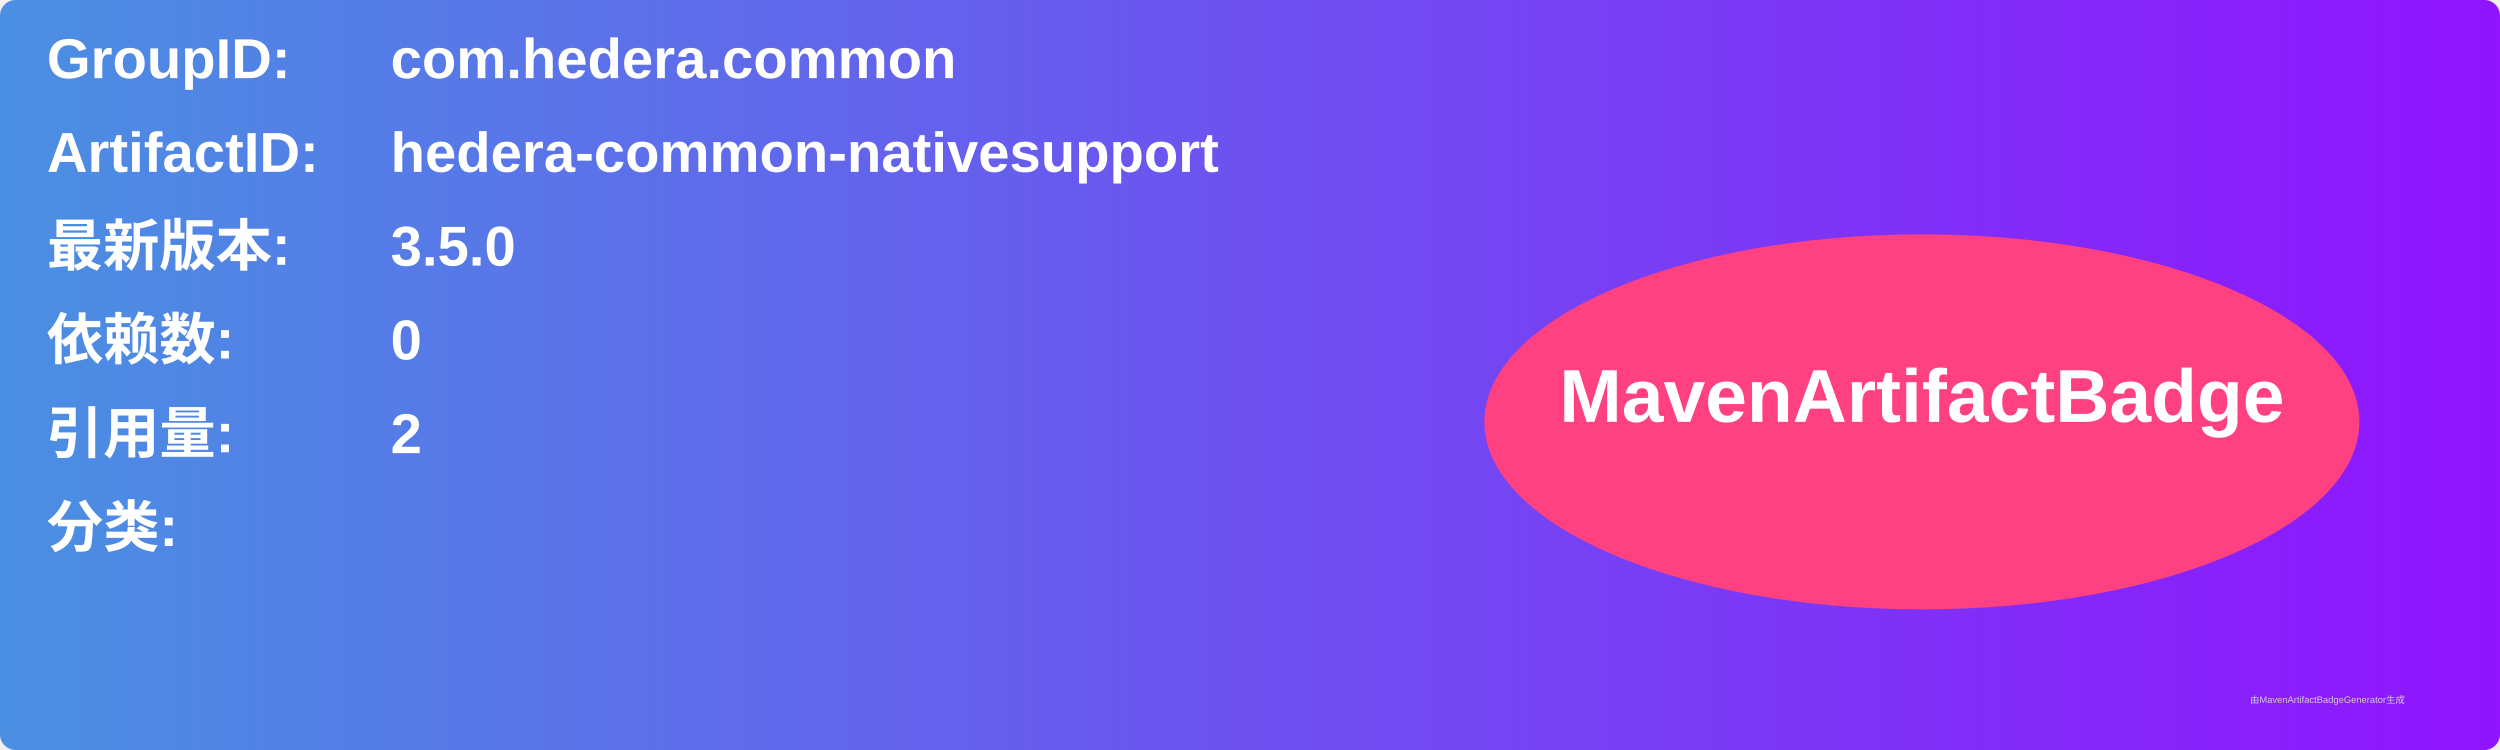
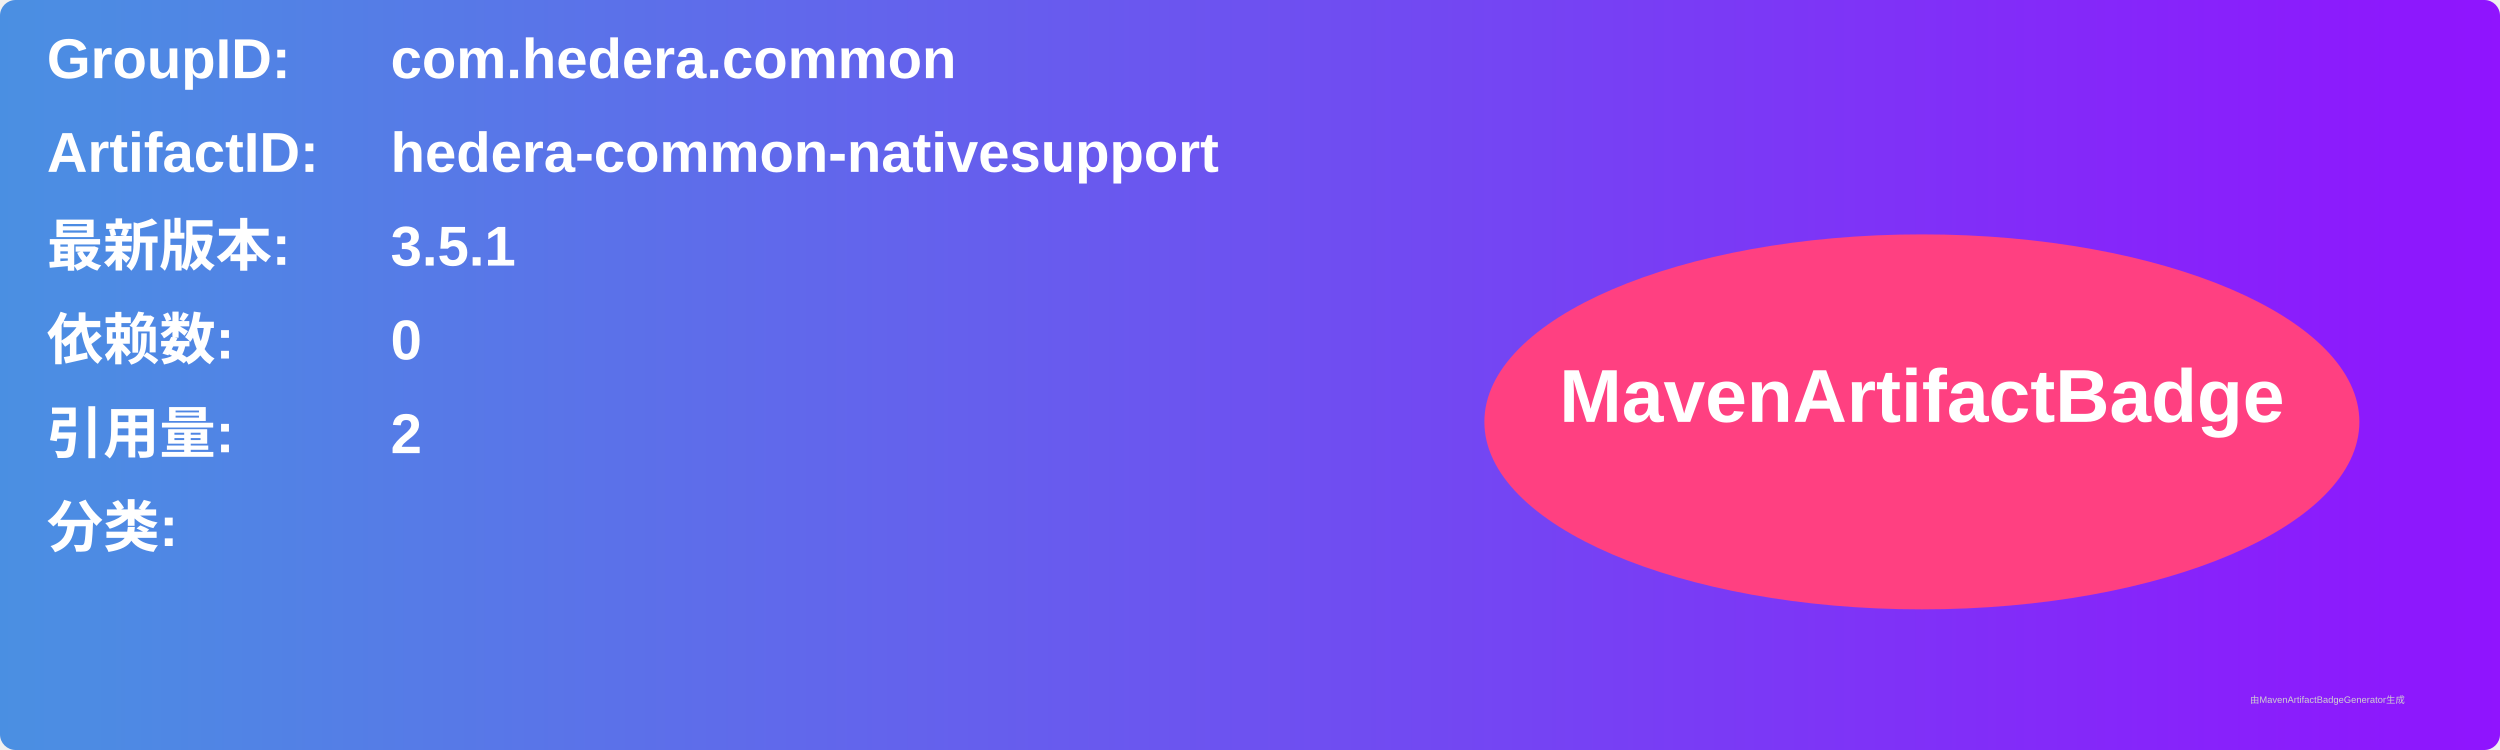
<svg xmlns="http://www.w3.org/2000/svg" width="800" height="240" viewBox="0 0 800 240">
  <linearGradient id="grad" x1="0%" y1="0%" x2="100%" y2="0%">
    <stop offset="0%" stop-color="#4a90e2" />
    <stop offset="100%" stop-color="#9013fe" />
  </linearGradient>
  <rect width="100%" height="100%" rx="5" ry="5" fill="url(#grad)" />
  <g transform="translate(15, 15)">
    <text x="0" y="10" font-family="Arial" font-size="18" fill="white" font-weight="bold" width="260">GroupID:</text>
    <text x="110" y="10" font-family="Arial" font-size="18" fill="white" font-weight="bold" width="460">com.hedera.common</text>
    <text x="0" y="40" font-family="Arial" font-size="18" fill="white" font-weight="bold" width="260">ArtifactID:</text>
    <text x="110" y="40" font-family="Arial" font-size="18" fill="white" font-weight="bold" width="460">hedera-common-nativesupport</text>
    <text x="0" y="70" font-family="Arial" font-size="18" fill="white" font-weight="bold">最新版本:</text>
    <text x="110" y="70" font-family="Arial" font-size="18" fill="white" font-weight="bold">
-       <tspan font-weight="bold">3.5.0</tspan>
+       <tspan font-weight="bold">3.5.1</tspan>
    </text>
    <text x="0" y="100" font-family="Arial" font-size="18" fill="white" font-weight="bold">依赖数: </text>
    <text x="110" y="100" font-family="Arial" font-size="18" fill="white">
      <tspan font-weight="bold">0</tspan>
    </text>
    <text x="0" y="130" font-family="Arial" font-size="18" fill="white" font-weight="bold">引用量: </text>
    <text x="110" y="130" font-family="Arial" font-size="18" fill="white">
      <tspan font-weight="bold">2</tspan>
    </text>
    <text x="0" y="160" font-family="Arial" font-size="18" fill="white" font-weight="bold">分类:</text>
    <text x="10" y="190" font-family="Arial" font-size="10" fill="white">
      <tspan font-weight="bold" />
    </text>
    <ellipse cx="600" cy="120" rx="140" ry="60" fill="#ff4081" />
    <text x="600" y="120" text-anchor="middle" font-family="Arial" font-size="24" fill="white" font-weight="bold">MavenArtifactBadge</text>
  </g>
  <text x="720" y="225" font-family="Arial" font-size="3" fill="#d0d0d0">由MavenArtifactBadgeGenerator生成</text>
</svg>
